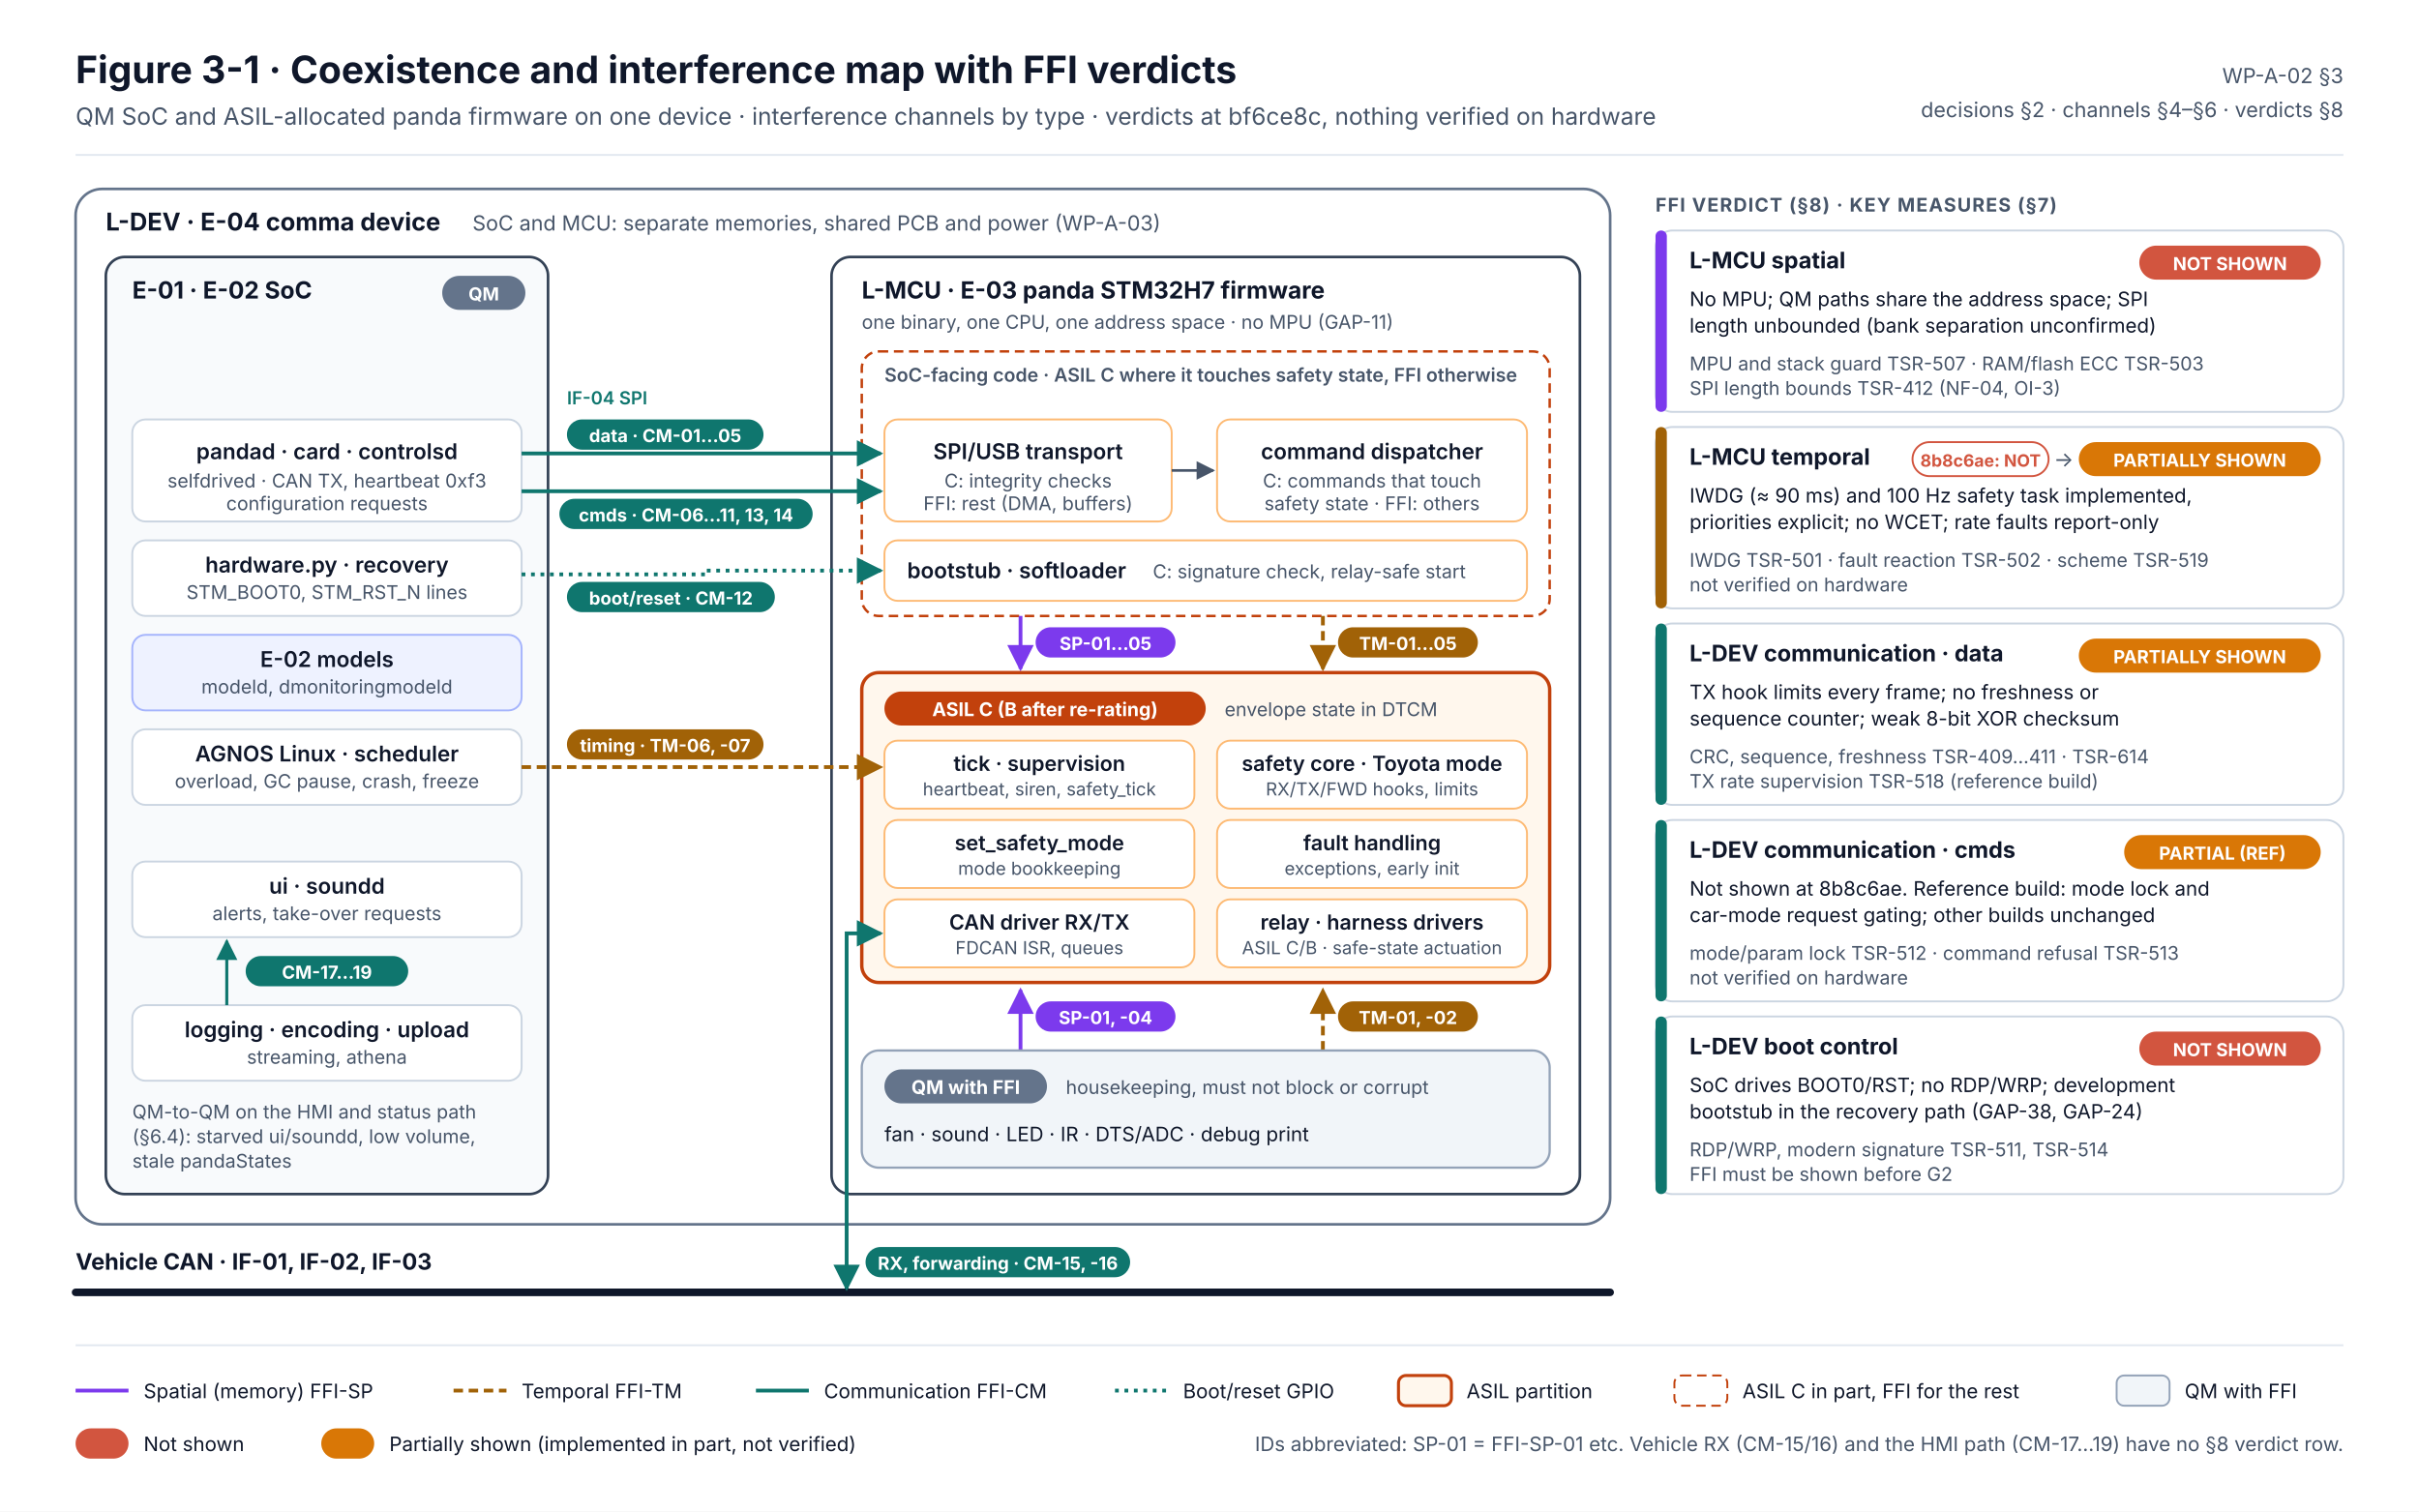
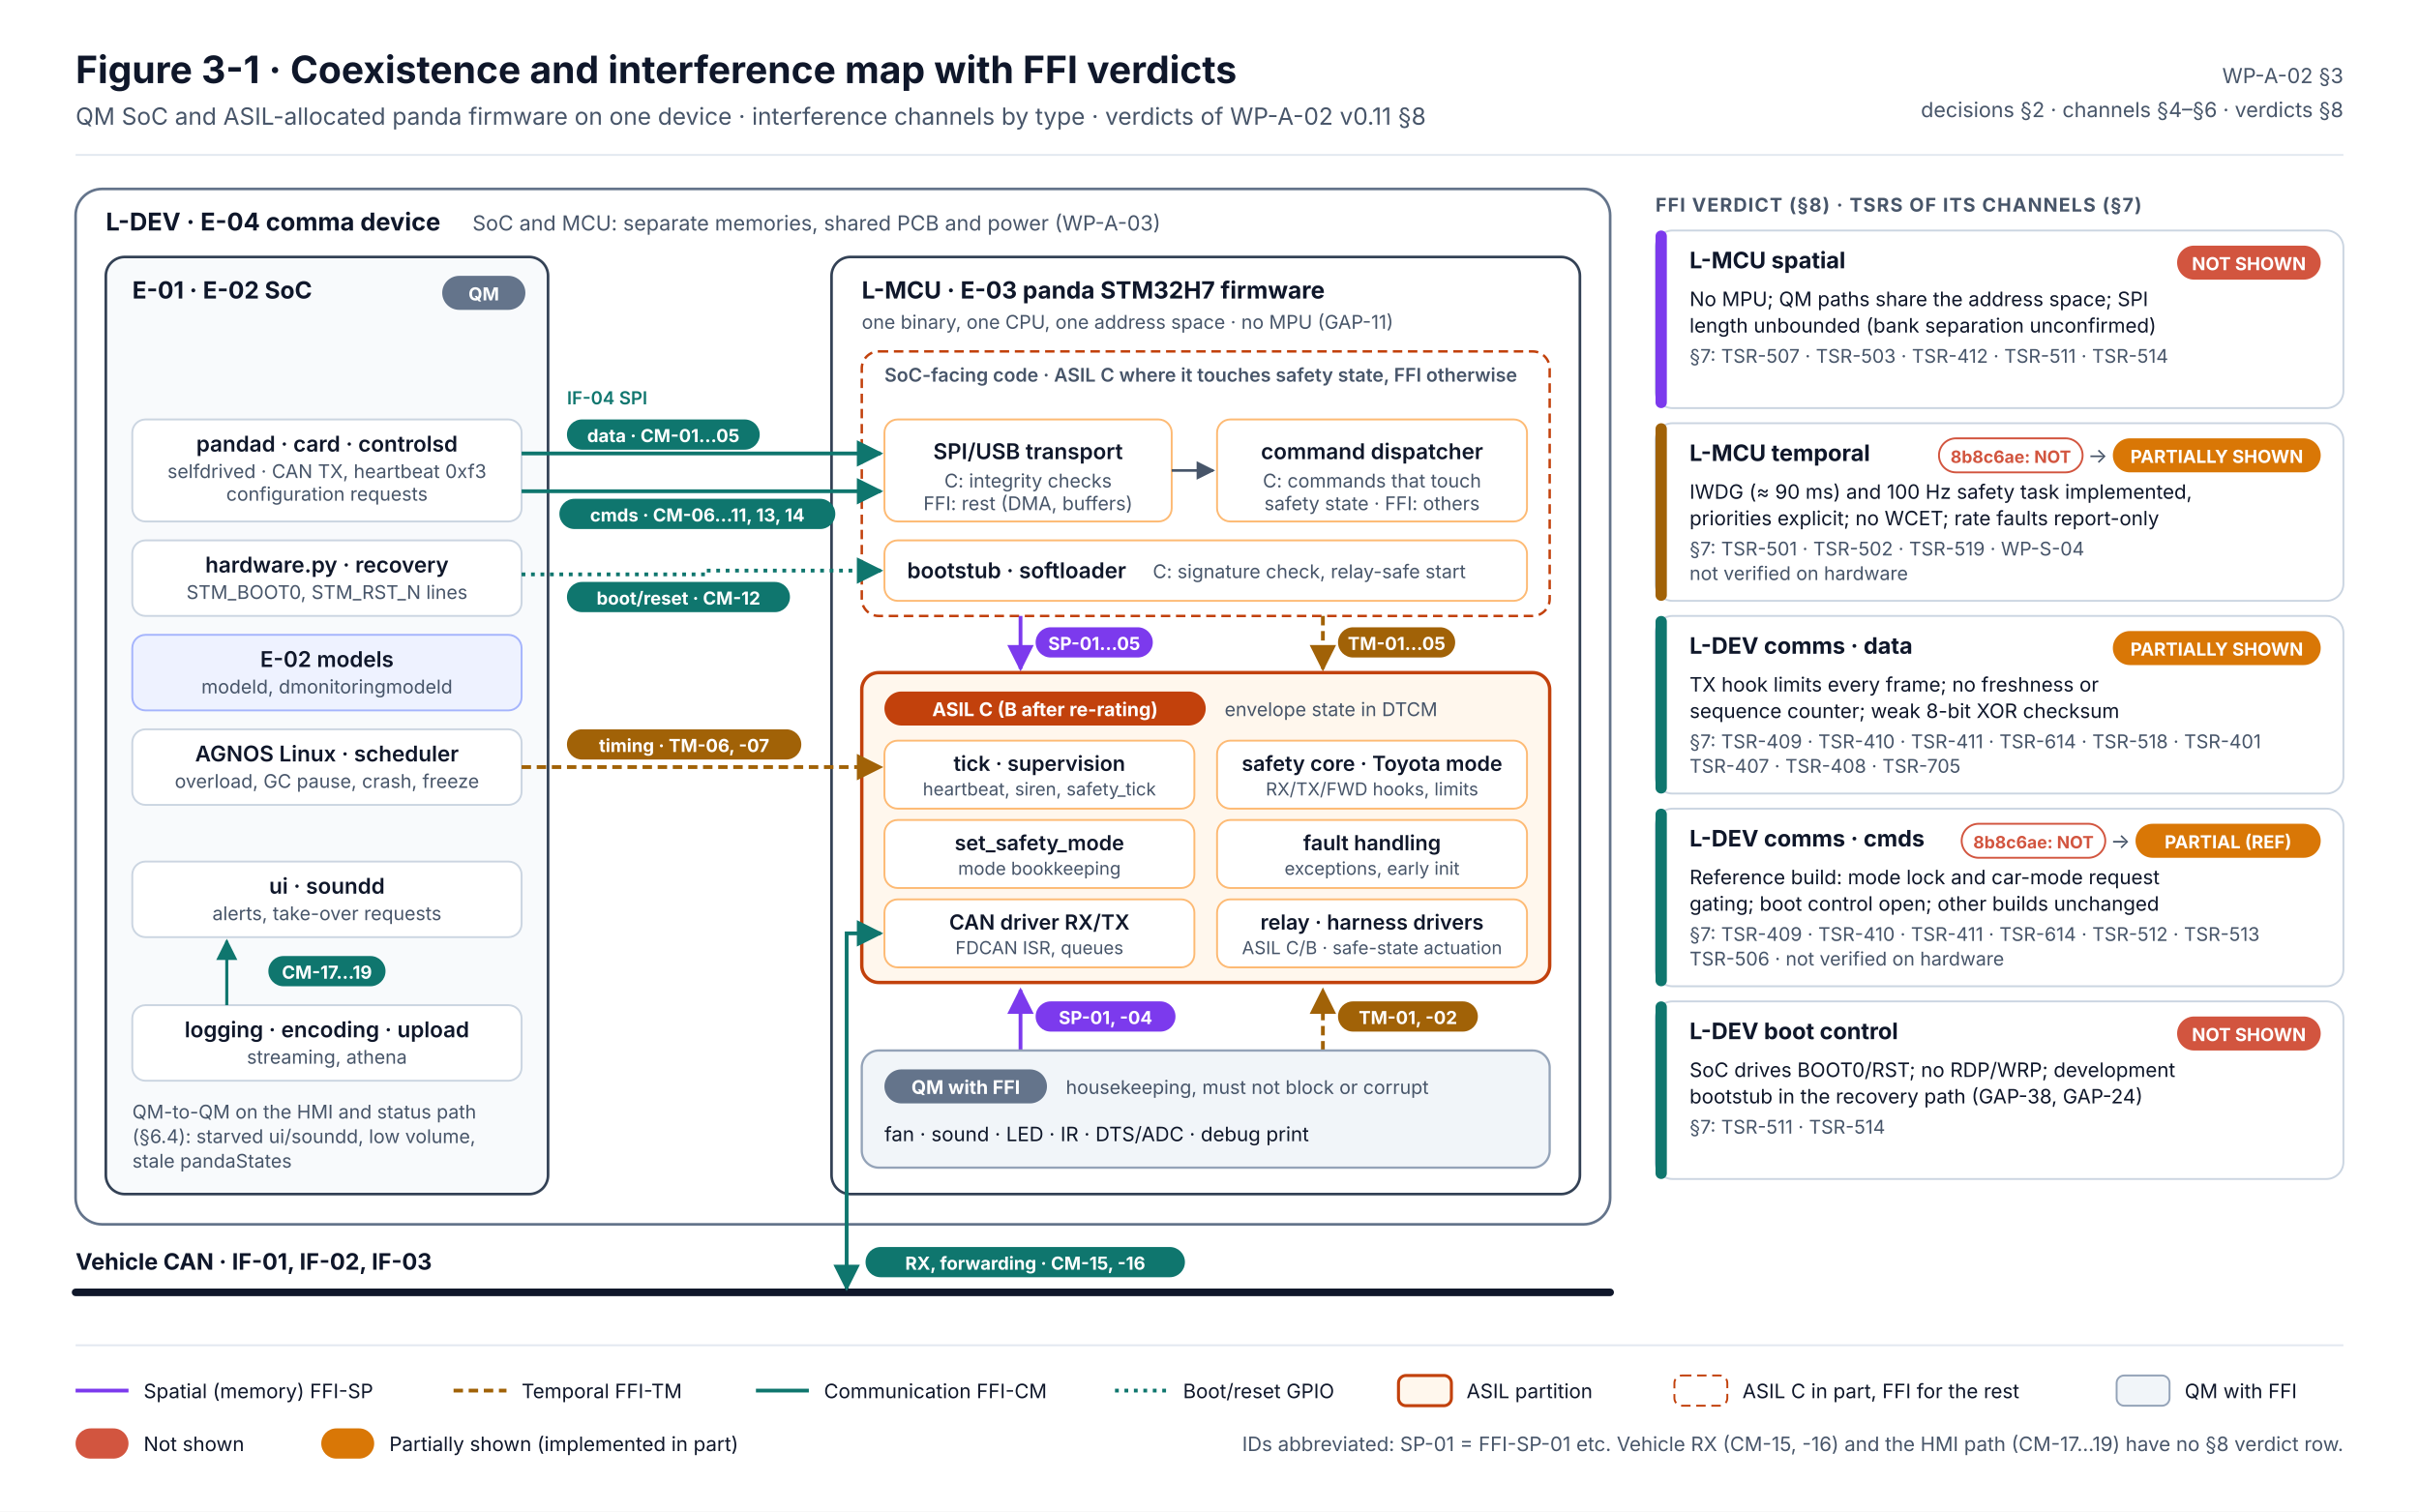
<svg xmlns="http://www.w3.org/2000/svg" width="1280" height="800" viewBox="0 0 1280 800" font-family="Inter, 'Segoe UI', Helvetica, Arial, sans-serif" role="img" aria-labelledby="t d">
  <defs>
    <marker id="aT" viewBox="0 0 10 10" refX="9" refY="5" markerWidth="7" markerHeight="7" orient="auto-start-reverse">
      <path d="M0 0L10 5L0 10z" fill="#0F766E" />
    </marker>
    <marker id="aP" viewBox="0 0 10 10" refX="9" refY="5" markerWidth="7" markerHeight="7" orient="auto-start-reverse">
      <path d="M0 0L10 5L0 10z" fill="#7C3AED" />
    </marker>
    <marker id="aY" viewBox="0 0 10 10" refX="9" refY="5" markerWidth="7" markerHeight="7" orient="auto-start-reverse">
      <path d="M0 0L10 5L0 10z" fill="#A16207" />
    </marker>
    <marker id="aG" viewBox="0 0 10 10" refX="9" refY="5" markerWidth="7" markerHeight="7" orient="auto-start-reverse">
      <path d="M0 0L10 5L0 10z" fill="#475569" />
    </marker>
    <style>
      .t{fill:#0F172A}.m{fill:#475569}.s{font-size:11px}.xs{font-size:10px}.b{font-weight:700}.sb{font-weight:600}
-       .chip{fill:#F8FAFC;stroke:#CBD5E1;stroke-width:1}
      .ml{fill:#EEF2FF;stroke:#A5B4FC;stroke-width:1}
      .asilc{fill:#FFFFFF;stroke:#FDBA74;stroke-width:1}
      .tag{font-size:9.5px;font-weight:700;fill:#FFFFFF}
    </style>
  </defs>
  <rect width="1280" height="800" fill="#FFFFFF" />
  <text x="40" y="44" class="t b" font-size="20">Figure 3-1 · Coexistence and interference map with FFI verdicts</text>
-   <text x="40" y="66" class="m" font-size="12.5">QM SoC and ASIL-allocated panda firmware on one device · interference channels by type · verdicts at bf6ce8c, nothing verified on hardware</text>
+   <text x="40" y="66" class="m" font-size="12.5">QM SoC and ASIL-allocated panda firmware on one device · interference channels by type · verdicts of WP-A-02 v0.11 §8</text>
  <text x="1240" y="44" class="m s" text-anchor="end">WP-A-02 §3</text>
  <text x="1240" y="62" class="m s" text-anchor="end">decisions §2 · channels §4–§6 · verdicts §8</text>
  <line x1="40" y1="82" x2="1240" y2="82" stroke="#E2E8F0" />
  <rect x="40" y="100" width="812" height="548" rx="14" fill="#FFFFFF" stroke="#64748B" stroke-width="1.4" />
  <text x="56" y="122" class="t b" font-size="13">L-DEV · E-04 comma device</text>
  <text x="250" y="122" class="m s">SoC and MCU: separate memories, shared PCB and power (WP-A-03)</text>
  <rect x="56" y="136" width="234" height="496" rx="10" fill="#F8FAFC" stroke="#334155" stroke-width="1.4" />
  <text x="70" y="158" class="t b" font-size="12.5">E-01 · E-02 SoC</text>
  <rect x="234" y="146" width="44" height="18" rx="9" fill="#64748B" />
  <text x="256" y="159" class="tag" text-anchor="middle">QM</text>
  <rect x="70" y="222" width="206" height="54" rx="7" fill="#FFFFFF" stroke="#CBD5E1" />
-   <text x="173" y="243" class="t sb" font-size="11.5" text-anchor="middle">pandad · card · controlsd</text>
-   <text x="173" y="258" class="m xs" text-anchor="middle">selfdrived · CAN TX, heartbeat 0xf3</text>
-   <text x="173" y="270" class="m xs" text-anchor="middle">configuration requests</text>
+   <text x="173" y="239" class="t sb" font-size="11.5" text-anchor="middle">pandad · card · controlsd</text>
+   <text x="173" y="253" class="m xs" text-anchor="middle">selfdrived · CAN TX, heartbeat 0xf3</text>
+   <text x="173" y="265" class="m xs" text-anchor="middle">configuration requests</text>
  <rect x="70" y="286" width="206" height="40" rx="7" fill="#FFFFFF" stroke="#CBD5E1" />
  <text x="173" y="303" class="t sb" font-size="11.5" text-anchor="middle">hardware.py · recovery</text>
  <text x="173" y="317" class="m xs" text-anchor="middle">STM_BOOT0, STM_RST_N lines</text>
  <rect x="70" y="336" width="206" height="40" rx="7" class="ml" />
  <text x="173" y="353" class="t sb" font-size="11.5" text-anchor="middle">E-02 models</text>
  <text x="173" y="367" class="m xs" text-anchor="middle">modeld, dmonitoringmodeld</text>
  <rect x="70" y="386" width="206" height="40" rx="7" fill="#FFFFFF" stroke="#CBD5E1" />
  <text x="173" y="403" class="t sb" font-size="11.5" text-anchor="middle">AGNOS Linux · scheduler</text>
  <text x="173" y="417" class="m xs" text-anchor="middle">overload, GC pause, crash, freeze</text>
  <rect x="70" y="456" width="206" height="40" rx="7" fill="#FFFFFF" stroke="#CBD5E1" />
  <text x="173" y="473" class="t sb" font-size="11.5" text-anchor="middle">ui · soundd</text>
  <text x="173" y="487" class="m xs" text-anchor="middle">alerts, take-over requests</text>
  <rect x="70" y="532" width="206" height="40" rx="7" fill="#FFFFFF" stroke="#CBD5E1" />
  <text x="173" y="549" class="t sb" font-size="11.5" text-anchor="middle">logging · encoding · upload</text>
  <text x="173" y="563" class="m xs" text-anchor="middle">streaming, athena</text>
  <path d="M120 532V498" stroke="#0F766E" stroke-width="1.6" fill="none" marker-end="url(#aT)" />
-   <rect x="130" y="506" width="86" height="16" rx="8" fill="#0F766E" />
+   <rect x="142.0" y="506" width="62" height="16" rx="8" fill="#0F766E" />
  <text x="173" y="518" class="tag" text-anchor="middle">CM-17…19</text>
  <text x="70" y="592" class="m xs">QM-to-QM on the HMI and status path</text>
  <text x="70" y="605" class="m xs">(§6.4): starved ui/soundd, low volume,</text>
  <text x="70" y="618" class="m xs">stale pandaStates</text>
  <rect x="440" y="136" width="396" height="496" rx="10" fill="#FFFFFF" stroke="#334155" stroke-width="1.4" />
  <text x="456" y="158" class="t b" font-size="12.5">L-MCU · E-03 panda STM32H7 firmware</text>
  <text x="456" y="174" class="m xs">one binary, one CPU, one address space · no MPU (GAP-11)</text>
  <rect x="456" y="186" width="364" height="140" rx="9" fill="#FFFFFF" stroke="#C2410C" stroke-width="1.3" stroke-dasharray="5 3" />
  <text x="468" y="202" class="m xs" font-weight="600">SoC-facing code · ASIL C where it touches safety state, FFI otherwise</text>
  <rect x="468" y="222" width="152" height="54" rx="7" class="asilc" />
  <text x="544" y="243" class="t sb" font-size="11.5" text-anchor="middle">SPI/USB transport</text>
  <text x="544" y="258" class="m xs" text-anchor="middle">C: integrity checks</text>
  <text x="544" y="270" class="m xs" text-anchor="middle">FFI: rest (DMA, buffers)</text>
  <path d="M620 249H642" stroke="#475569" stroke-width="1.4" fill="none" marker-end="url(#aG)" />
  <rect x="644" y="222" width="164" height="54" rx="7" class="asilc" />
  <text x="726" y="243" class="t sb" font-size="11.5" text-anchor="middle">command dispatcher</text>
  <text x="726" y="258" class="m xs" text-anchor="middle">C: commands that touch</text>
  <text x="726" y="270" class="m xs" text-anchor="middle">safety state · FFI: others</text>
  <rect x="468" y="286" width="340" height="32" rx="7" class="asilc" />
  <text x="480" y="306" class="t sb" font-size="11.5">bootstub · softloader</text>
  <text x="610" y="306" class="m xs">C: signature check, relay-safe start</text>
  <path d="M540 326V354" stroke="#7C3AED" stroke-width="2" fill="none" marker-end="url(#aP)" />
-   <rect x="548" y="332" width="74" height="16" rx="8" fill="#7C3AED" />
-   <text x="585" y="344" class="tag" text-anchor="middle">SP-01…05</text>
+   <rect x="548" y="332" width="62" height="16" rx="8" fill="#7C3AED" />
+   <text x="579" y="344" class="tag" text-anchor="middle">SP-01…05</text>
  <path d="M700 326V354" stroke="#A16207" stroke-width="2" stroke-dasharray="5 3" fill="none" marker-end="url(#aY)" />
-   <rect x="708" y="332" width="74" height="16" rx="8" fill="#A16207" />
-   <text x="745" y="344" class="tag" text-anchor="middle">TM-01…05</text>
+   <rect x="708" y="332" width="62" height="16" rx="8" fill="#A16207" />
+   <text x="739" y="344" class="tag" text-anchor="middle">TM-01…05</text>
  <rect x="456" y="356" width="364" height="164" rx="9" fill="#FFF7ED" stroke="#C2410C" stroke-width="1.8" />
  <rect x="468" y="366" width="170" height="18" rx="9" fill="#C2410C" />
  <text x="553" y="379" fill="#FFFFFF" font-size="10" font-weight="700" text-anchor="middle">ASIL C (B after re-rating)</text>
  <text x="648" y="379" class="m xs">envelope state in DTCM</text>
  <rect x="468" y="392" width="164" height="36" rx="7" class="asilc" />
  <text x="550" y="408" class="t sb" font-size="11" text-anchor="middle">tick · supervision</text>
  <text x="550" y="421" class="m" font-size="9.5" text-anchor="middle">heartbeat, siren, safety_tick</text>
  <rect x="644" y="392" width="164" height="36" rx="7" class="asilc" />
  <text x="726" y="408" class="t sb" font-size="11" text-anchor="middle">safety core · Toyota mode</text>
  <text x="726" y="421" class="m" font-size="9.5" text-anchor="middle">RX/TX/FWD hooks, limits</text>
  <rect x="468" y="434" width="164" height="36" rx="7" class="asilc" />
  <text x="550" y="450" class="t sb" font-size="11" text-anchor="middle">set_safety_mode</text>
  <text x="550" y="463" class="m" font-size="9.5" text-anchor="middle">mode bookkeeping</text>
  <rect x="644" y="434" width="164" height="36" rx="7" class="asilc" />
  <text x="726" y="450" class="t sb" font-size="11" text-anchor="middle">fault handling</text>
  <text x="726" y="463" class="m" font-size="9.5" text-anchor="middle">exceptions, early init</text>
  <rect x="468" y="476" width="164" height="36" rx="7" class="asilc" />
  <text x="550" y="492" class="t sb" font-size="11" text-anchor="middle">CAN driver RX/TX</text>
  <text x="550" y="505" class="m" font-size="9.5" text-anchor="middle">FDCAN ISR, queues</text>
  <rect x="644" y="476" width="164" height="36" rx="7" class="asilc" />
  <text x="726" y="492" class="t sb" font-size="11" text-anchor="middle">relay · harness drivers</text>
  <text x="726" y="505" class="m" font-size="9.5" text-anchor="middle">ASIL C/B · safe-state actuation</text>
  <path d="M540 556V524" stroke="#7C3AED" stroke-width="2" fill="none" marker-end="url(#aP)" />
  <rect x="548" y="530" width="74" height="16" rx="8" fill="#7C3AED" />
  <text x="585" y="542" class="tag" text-anchor="middle">SP-01, -04</text>
  <path d="M700 556V524" stroke="#A16207" stroke-width="2" stroke-dasharray="5 3" fill="none" marker-end="url(#aY)" />
  <rect x="708" y="530" width="74" height="16" rx="8" fill="#A16207" />
  <text x="745" y="542" class="tag" text-anchor="middle">TM-01, -02</text>
  <rect x="456" y="556" width="364" height="62" rx="9" fill="#F1F5F9" stroke="#94A3B8" stroke-width="1.2" />
  <rect x="468" y="566" width="86" height="18" rx="9" fill="#64748B" />
  <text x="511" y="579" fill="#FFFFFF" font-size="10" font-weight="700" text-anchor="middle">QM with FFI</text>
  <text x="564" y="579" class="m xs">housekeeping, must not block or corrupt</text>
  <text x="468" y="604" class="t" font-size="10.5">fan · sound · LED · IR · DTS/ADC · debug print</text>
  <path d="M276 240H466" stroke="#0F766E" stroke-width="2" fill="none" marker-end="url(#aT)" />
-   <rect x="300" y="222" width="104" height="16" rx="8" fill="#0F766E" />
-   <text x="352" y="234" class="tag" text-anchor="middle">data · CM-01…05</text>
+   <rect x="300" y="222" width="102" height="16" rx="8" fill="#0F766E" />
+   <text x="351" y="234" class="tag" text-anchor="middle">data · CM-01…05</text>
  <path d="M276 260H466" stroke="#0F766E" stroke-width="2" fill="none" marker-end="url(#aT)" />
-   <rect x="296" y="264" width="134" height="16" rx="8" fill="#0F766E" />
-   <text x="363" y="276" class="tag" text-anchor="middle">cmds · CM-06…11, 13, 14</text>
+   <rect x="296" y="264" width="146" height="16" rx="8" fill="#0F766E" />
+   <text x="369" y="276" class="tag" text-anchor="middle">cmds · CM-06…11, 13, 14</text>
  <text x="300" y="214" fill="#0F766E" font-size="9.5" font-weight="600">IF-04 SPI</text>
  <path d="M276 304H372V302H466" stroke="#0F766E" stroke-width="2" stroke-dasharray="2 3" fill="none" marker-end="url(#aT)" />
-   <rect x="300" y="308" width="110" height="16" rx="8" fill="#0F766E" />
-   <text x="355" y="320" class="tag" text-anchor="middle">boot/reset · CM-12</text>
+   <rect x="300" y="308" width="118" height="16" rx="8" fill="#0F766E" />
+   <text x="359" y="320" class="tag" text-anchor="middle">boot/reset · CM-12</text>
  <path d="M276 406H466" stroke="#A16207" stroke-width="2" stroke-dasharray="5 3" fill="none" marker-end="url(#aY)" />
-   <rect x="300" y="386" width="104" height="16" rx="8" fill="#A16207" />
-   <text x="352" y="398" class="tag" text-anchor="middle">timing · TM-06, -07</text>
+   <rect x="300" y="386" width="124" height="16" rx="8" fill="#A16207" />
+   <text x="362" y="398" class="tag" text-anchor="middle">timing · TM-06, -07</text>
  <line x1="40" y1="684" x2="852" y2="684" stroke="#0F172A" stroke-width="4" stroke-linecap="round" />
  <text x="40" y="672" class="t b" font-size="12">Vehicle CAN · IF-01, IF-02, IF-03</text>
  <path d="M448 682V494H466" stroke="#0F766E" stroke-width="2" fill="none" marker-end="url(#aT)" marker-start="url(#aT)" />
-   <rect x="458" y="660" width="140" height="16" rx="8" fill="#0F766E" />
-   <text x="528" y="672" class="tag" text-anchor="middle">RX, forwarding · CM-15, -16</text>
-   <text x="876" y="112" class="m b" font-size="10" letter-spacing=".06em">FFI VERDICT (§8) · KEY MEASURES (§7)</text>
-   <rect x="876" y="122" width="364" height="96" rx="9" fill="#FFFFFF" stroke="#CBD5E1" />
-   <rect x="876" y="122" width="6" height="96" rx="3" fill="#7C3AED" />
-   <text x="894" y="142" class="t b" font-size="12">L-MCU spatial</text>
-   <rect x="1132" y="130" width="96" height="18" rx="9" fill="#D2553F" />
-   <text x="1180" y="143" class="tag" text-anchor="middle">NOT SHOWN</text>
-   <text x="894" y="162" class="t" font-size="10.5">No MPU; QM paths share the address space; SPI</text>
-   <text x="894" y="176" class="t" font-size="10.5">length unbounded (bank separation unconfirmed)</text>
-   <text x="894" y="196" class="m xs">MPU and stack guard TSR-507 · RAM/flash ECC TSR-503</text>
-   <text x="894" y="209" class="m xs">SPI length bounds TSR-412 (NF-04, OI-3)</text>
-   <rect x="876" y="226" width="364" height="96" rx="9" fill="#FFFFFF" stroke="#CBD5E1" />
-   <rect x="876" y="226" width="6" height="96" rx="3" fill="#A16207" />
-   <text x="894" y="246" class="t b" font-size="12">L-MCU temporal</text>
-   <rect x="1012" y="234" width="72" height="18" rx="9" fill="#FFFFFF" stroke="#D2553F" />
-   <text x="1048" y="247" font-size="9" font-weight="700" fill="#D2553F" text-anchor="middle">8b8c6ae: NOT</text>
-   <text x="1092" y="247" class="m" font-size="11" text-anchor="middle">→</text>
-   <rect x="1100" y="234" width="128" height="18" rx="9" fill="#D97706" />
-   <text x="1164" y="247" class="tag" text-anchor="middle">PARTIALLY SHOWN</text>
-   <text x="894" y="266" class="t" font-size="10.5">IWDG (≈ 90 ms) and 100 Hz safety task implemented,</text>
-   <text x="894" y="280" class="t" font-size="10.5">priorities explicit; no WCET; rate faults report-only</text>
-   <text x="894" y="300" class="m xs">IWDG TSR-501 · fault reaction TSR-502 · scheme TSR-519</text>
-   <text x="894" y="313" class="m xs">not verified on hardware</text>
-   <rect x="876" y="330" width="364" height="96" rx="9" fill="#FFFFFF" stroke="#CBD5E1" />
-   <rect x="876" y="330" width="6" height="96" rx="3" fill="#0F766E" />
-   <text x="894" y="350" class="t b" font-size="12">L-DEV communication · data</text>
-   <rect x="1100" y="338" width="128" height="18" rx="9" fill="#D97706" />
-   <text x="1164" y="351" class="tag" text-anchor="middle">PARTIALLY SHOWN</text>
-   <text x="894" y="370" class="t" font-size="10.5">TX hook limits every frame; no freshness or</text>
-   <text x="894" y="384" class="t" font-size="10.5">sequence counter; weak 8-bit XOR checksum</text>
-   <text x="894" y="404" class="m xs">CRC, sequence, freshness TSR-409…411 · TSR-614</text>
-   <text x="894" y="417" class="m xs">TX rate supervision TSR-518 (reference build)</text>
-   <rect x="876" y="434" width="364" height="96" rx="9" fill="#FFFFFF" stroke="#CBD5E1" />
-   <rect x="876" y="434" width="6" height="96" rx="3" fill="#0F766E" />
-   <text x="894" y="454" class="t b" font-size="12">L-DEV communication · cmds</text>
-   <rect x="1124" y="442" width="104" height="18" rx="9" fill="#D97706" />
-   <text x="1176" y="455" class="tag" text-anchor="middle">PARTIAL (REF)</text>
-   <text x="894" y="474" class="t" font-size="10.5">Not shown at 8b8c6ae. Reference build: mode lock and</text>
-   <text x="894" y="488" class="t" font-size="10.5">car-mode request gating; other builds unchanged</text>
-   <text x="894" y="508" class="m xs">mode/param lock TSR-512 · command refusal TSR-513</text>
-   <text x="894" y="521" class="m xs">not verified on hardware</text>
-   <rect x="876" y="538" width="364" height="94" rx="9" fill="#FFFFFF" stroke="#CBD5E1" />
-   <rect x="876" y="538" width="6" height="94" rx="3" fill="#0F766E" />
-   <text x="894" y="558" class="t b" font-size="12">L-DEV boot control</text>
-   <rect x="1132" y="546" width="96" height="18" rx="9" fill="#D2553F" />
-   <text x="1180" y="559" class="tag" text-anchor="middle">NOT SHOWN</text>
-   <text x="894" y="578" class="t" font-size="10.5">SoC drives BOOT0/RST; no RDP/WRP; development</text>
-   <text x="894" y="592" class="t" font-size="10.5">bootstub in the recovery path (GAP-38, GAP-24)</text>
-   <text x="894" y="612" class="m xs">RDP/WRP, modern signature TSR-511, TSR-514</text>
-   <text x="894" y="625" class="m xs">FFI must be shown before G2</text>
+   <rect x="458" y="660" width="169" height="16" rx="8" fill="#0F766E" />
+   <text x="542.5" y="672" class="tag" text-anchor="middle">RX, forwarding · CM-15, -16</text>
+   <text x="876" y="112" class="m b" font-size="10" letter-spacing=".06em">FFI VERDICT (§8) · TSRS OF ITS CHANNELS (§7)</text>
+   <rect x="876" y="122" width="364" height="94" rx="9" fill="#FFFFFF" stroke="#CBD5E1" />
+   <rect x="876" y="122" width="6" height="94" rx="3" fill="#7C3AED" />
+   <text x="894" y="142" font-size="12" fill="#0F172A" font-weight="700">L-MCU spatial</text>
+   <rect x="1152" y="130" width="76" height="18" rx="9" fill="#D2553F" />
+   <text x="1190" y="143" class="tag" text-anchor="middle">NOT SHOWN</text>
+   <text x="894" y="162" font-size="10.5" fill="#0F172A">No MPU; QM paths share the address space; SPI</text>
+   <text x="894" y="176" font-size="10.5" fill="#0F172A">length unbounded (bank separation unconfirmed)</text>
+   <text x="894" y="192" class="m xs">§7: TSR-507 · TSR-503 · TSR-412 · TSR-511 · TSR-514</text>
+   <rect x="876" y="224" width="364" height="94" rx="9" fill="#FFFFFF" stroke="#CBD5E1" />
+   <rect x="876" y="224" width="6" height="94" rx="3" fill="#A16207" />
+   <text x="894" y="244" font-size="12" fill="#0F172A" font-weight="700">L-MCU temporal</text>
+   <rect x="1118" y="232" width="110" height="18" rx="9" fill="#D97706" />
+   <text x="1173" y="245" class="tag" text-anchor="middle">PARTIALLY SHOWN</text>
+   <rect x="1026" y="232" width="76" height="18" rx="9" fill="#FFFFFF" stroke="#D2553F" />
+   <text x="1064" y="245" font-size="9" font-weight="700" fill="#D2553F" text-anchor="middle">8b8c6ae: NOT</text>
+   <text x="1110" y="245" class="m" font-size="11" text-anchor="middle">→</text>
+   <text x="894" y="264" font-size="10.5" fill="#0F172A">IWDG (≈ 90 ms) and 100 Hz safety task implemented,</text>
+   <text x="894" y="278" font-size="10.5" fill="#0F172A">priorities explicit; no WCET; rate faults report-only</text>
+   <text x="894" y="294" class="m xs">§7: TSR-501 · TSR-502 · TSR-519 · WP-S-04</text>
+   <text x="894" y="307" class="m xs">not verified on hardware</text>
+   <rect x="876" y="326" width="364" height="94" rx="9" fill="#FFFFFF" stroke="#CBD5E1" />
+   <rect x="876" y="326" width="6" height="94" rx="3" fill="#0F766E" />
+   <text x="894" y="346" font-size="12" fill="#0F172A" font-weight="700">L-DEV comms · data</text>
+   <rect x="1118" y="334" width="110" height="18" rx="9" fill="#D97706" />
+   <text x="1173" y="347" class="tag" text-anchor="middle">PARTIALLY SHOWN</text>
+   <text x="894" y="366" font-size="10.5" fill="#0F172A">TX hook limits every frame; no freshness or</text>
+   <text x="894" y="380" font-size="10.5" fill="#0F172A">sequence counter; weak 8-bit XOR checksum</text>
+   <text x="894" y="396" class="m xs">§7: TSR-409 · TSR-410 · TSR-411 · TSR-614 · TSR-518 · TSR-401</text>
+   <text x="894" y="409" class="m xs">TSR-407 · TSR-408 · TSR-705</text>
+   <rect x="876" y="428" width="364" height="94" rx="9" fill="#FFFFFF" stroke="#CBD5E1" />
+   <rect x="876" y="428" width="6" height="94" rx="3" fill="#0F766E" />
+   <text x="894" y="448" font-size="12" fill="#0F172A" font-weight="700">L-DEV comms · cmds</text>
+   <rect x="1130" y="436" width="98" height="18" rx="9" fill="#D97706" />
+   <text x="1179" y="449" class="tag" text-anchor="middle">PARTIAL (REF)</text>
+   <rect x="1038" y="436" width="76" height="18" rx="9" fill="#FFFFFF" stroke="#D2553F" />
+   <text x="1076" y="449" font-size="9" font-weight="700" fill="#D2553F" text-anchor="middle">8b8c6ae: NOT</text>
+   <text x="1122" y="449" class="m" font-size="11" text-anchor="middle">→</text>
+   <text x="894" y="468" font-size="10.5" fill="#0F172A">Reference build: mode lock and car-mode request</text>
+   <text x="894" y="482" font-size="10.5" fill="#0F172A">gating; boot control open; other builds unchanged</text>
+   <text x="894" y="498" class="m xs">§7: TSR-409 · TSR-410 · TSR-411 · TSR-614 · TSR-512 · TSR-513</text>
+   <text x="894" y="511" class="m xs">TSR-506 · not verified on hardware</text>
+   <rect x="876" y="530" width="364" height="94" rx="9" fill="#FFFFFF" stroke="#CBD5E1" />
+   <rect x="876" y="530" width="6" height="94" rx="3" fill="#0F766E" />
+   <text x="894" y="550" font-size="12" fill="#0F172A" font-weight="700">L-DEV boot control</text>
+   <rect x="1152" y="538" width="76" height="18" rx="9" fill="#D2553F" />
+   <text x="1190" y="551" class="tag" text-anchor="middle">NOT SHOWN</text>
+   <text x="894" y="570" font-size="10.5" fill="#0F172A">SoC drives BOOT0/RST; no RDP/WRP; development</text>
+   <text x="894" y="584" font-size="10.5" fill="#0F172A">bootstub in the recovery path (GAP-38, GAP-24)</text>
+   <text x="894" y="600" class="m xs">§7: TSR-511 · TSR-514</text>
  <line x1="40" y1="712" x2="1240" y2="712" stroke="#E2E8F0" />
  <g transform="translate(40,736)" font-size="10.5">
    <line x1="0" y1="0" x2="28" y2="0" stroke="#7C3AED" stroke-width="2" />
    <text x="36" y="4" class="t">Spatial (memory) FFI-SP</text>
    <line x1="200" y1="0" x2="228" y2="0" stroke="#A16207" stroke-width="2" stroke-dasharray="5 3" />
    <text x="236" y="4" class="t">Temporal FFI-TM</text>
    <line x1="360" y1="0" x2="388" y2="0" stroke="#0F766E" stroke-width="2" />
    <text x="396" y="4" class="t">Communication FFI-CM</text>
    <line x1="550" y1="0" x2="578" y2="0" stroke="#0F766E" stroke-width="2" stroke-dasharray="2 3" />
    <text x="586" y="4" class="t">Boot/reset GPIO</text>
    <rect x="700" y="-8" width="28" height="16" rx="4" fill="#FFF7ED" stroke="#C2410C" stroke-width="1.6" />
    <text x="736" y="4" class="t">ASIL partition</text>
    <rect x="846" y="-8" width="28" height="16" rx="4" fill="#FFFFFF" stroke="#C2410C" stroke-dasharray="5 3" />
    <text x="882" y="4" class="t">ASIL C in part, FFI for the rest</text>
    <rect x="1080" y="-8" width="28" height="16" rx="4" fill="#F1F5F9" stroke="#94A3B8" />
    <text x="1116" y="4" class="t">QM with FFI</text>
  </g>
  <g transform="translate(40,764)" font-size="10.5">
    <rect x="0" y="-8" width="28" height="16" rx="8" fill="#D2553F" />
    <text x="36" y="4" class="t">Not shown</text>
    <rect x="130" y="-8" width="28" height="16" rx="8" fill="#D97706" />
-     <text x="166" y="4" class="t">Partially shown (implemented in part, not verified)</text>
-     <text x="1200" y="4" class="m" text-anchor="end">IDs abbreviated: SP-01 = FFI-SP-01 etc. Vehicle RX (CM-15/16) and the HMI path (CM-17…19) have no §8 verdict row.</text>
+     <text x="166" y="4" class="t">Partially shown (implemented in part)</text>
+     <text x="1200" y="4" class="m" text-anchor="end">IDs abbreviated: SP-01 = FFI-SP-01 etc. Vehicle RX (CM-15, -16) and the HMI path (CM-17…19) have no §8 verdict row.</text>
  </g>
</svg>
